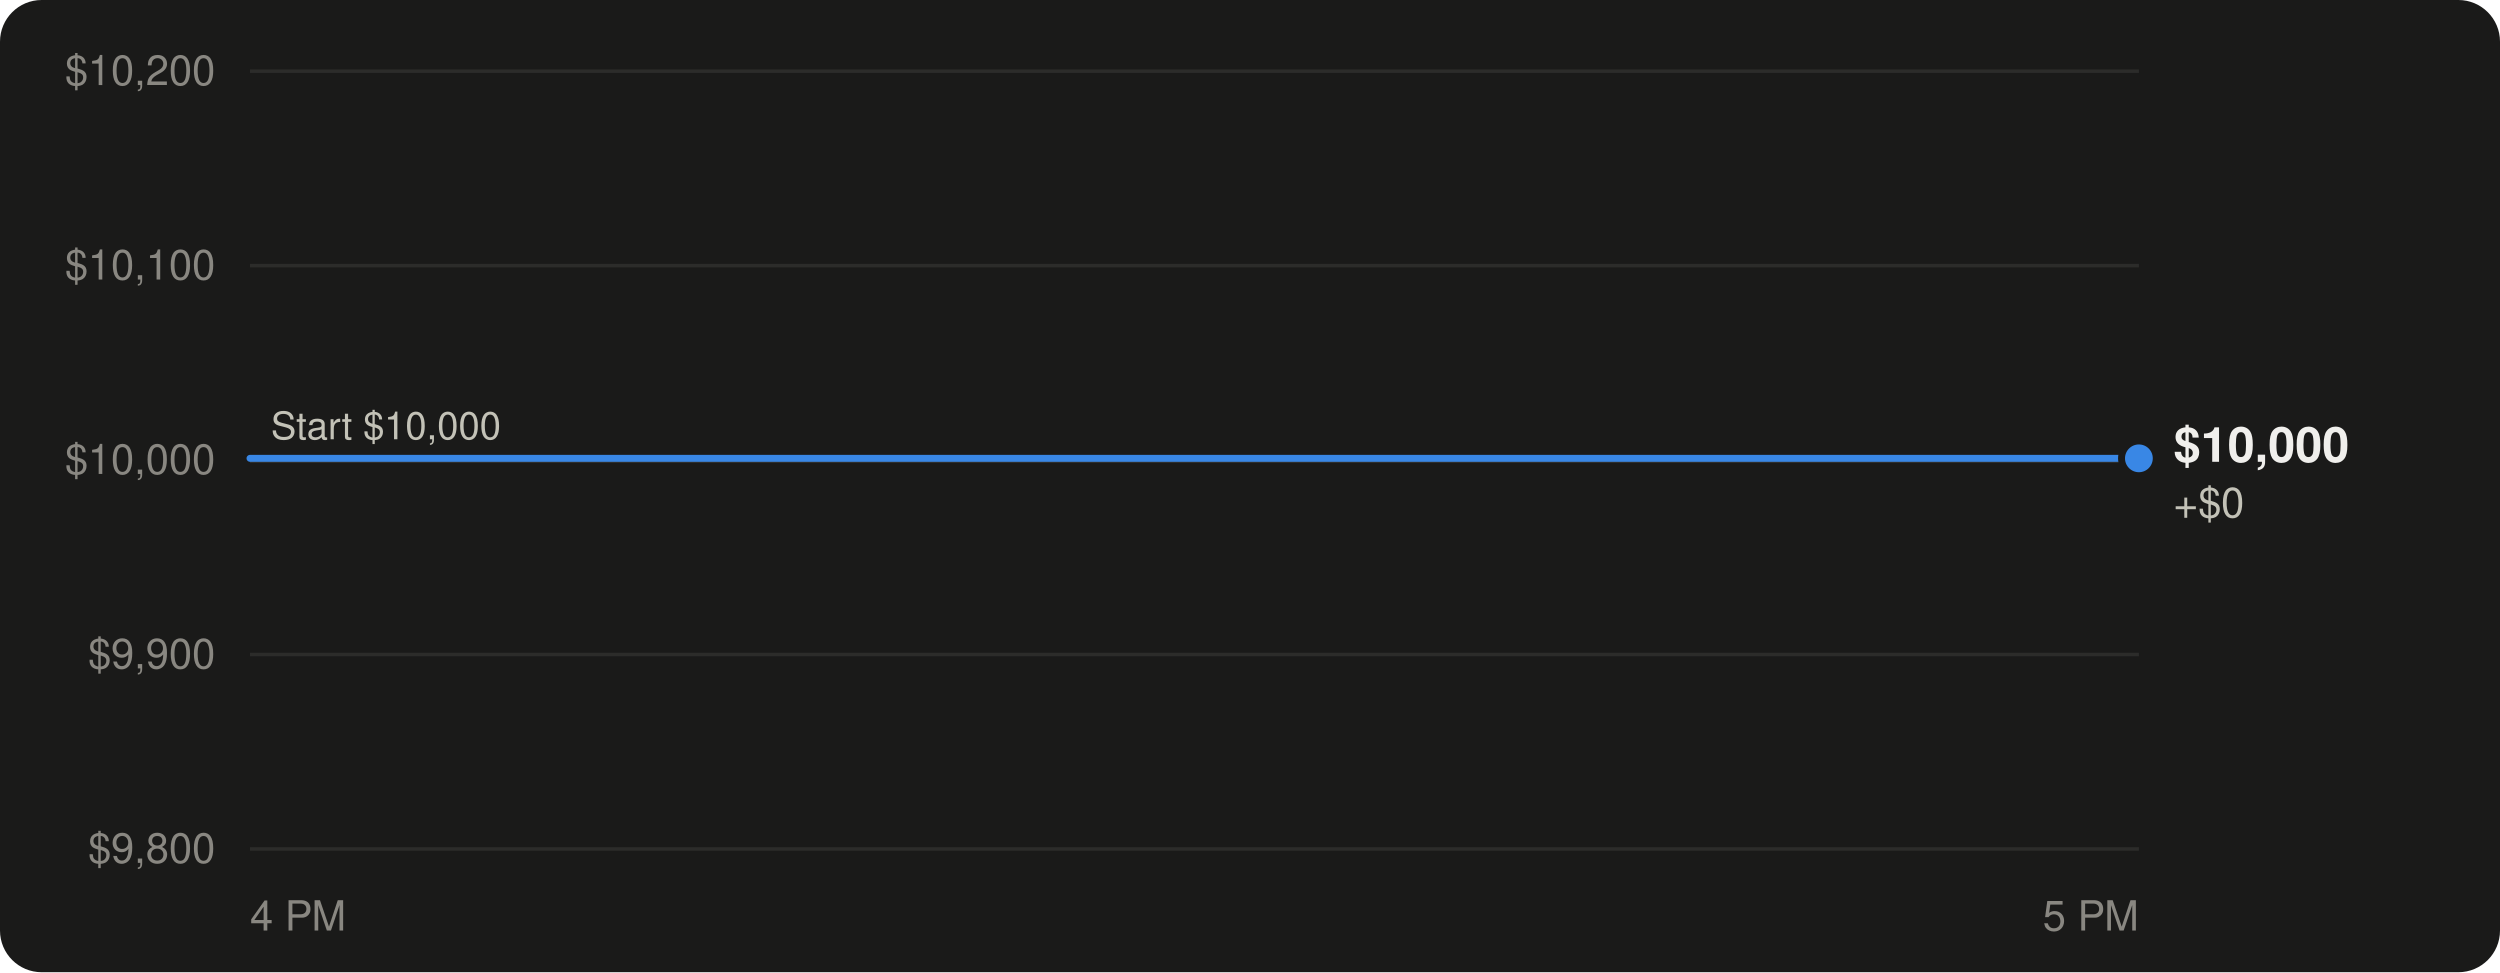
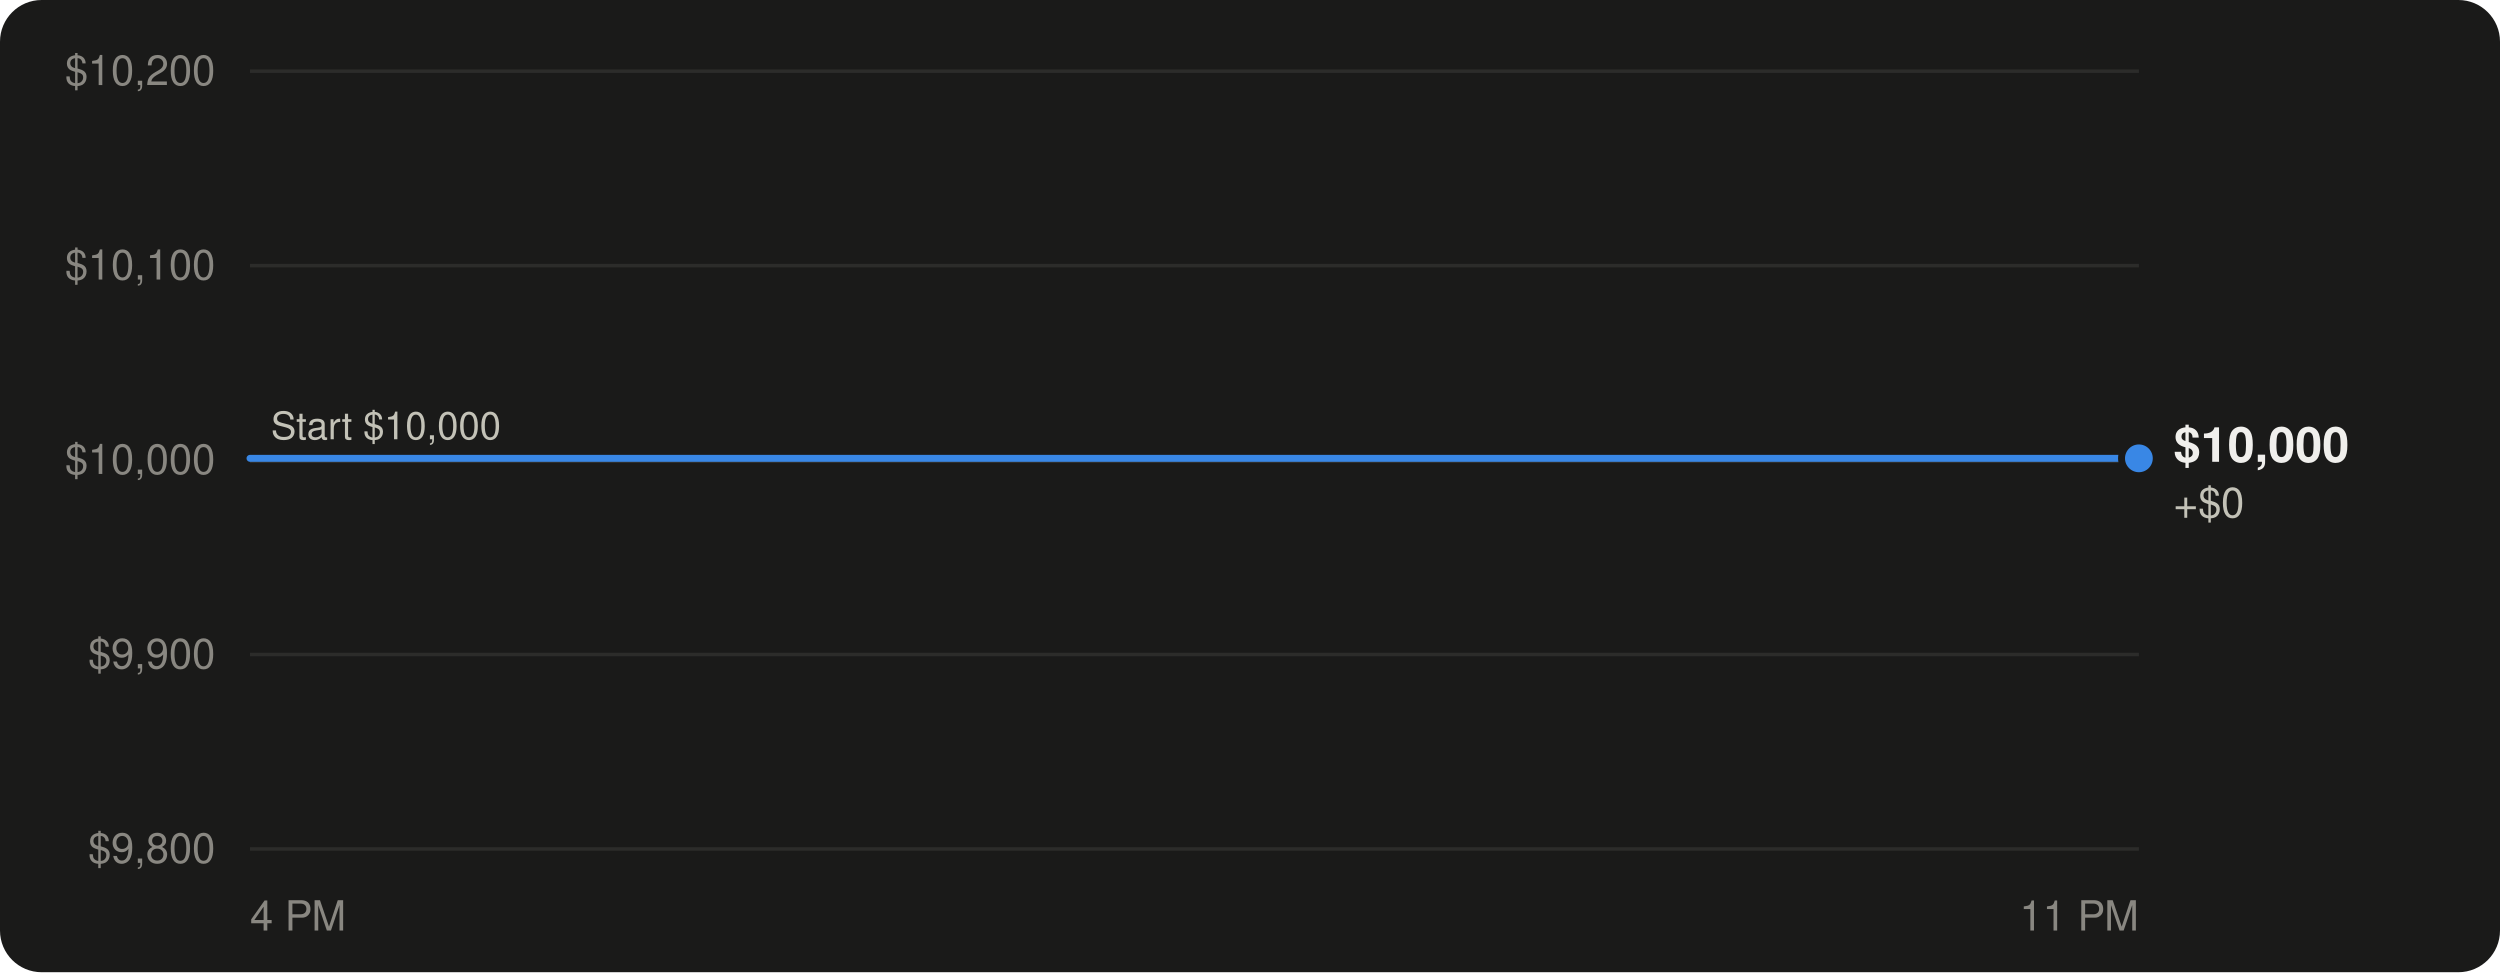
<svg xmlns="http://www.w3.org/2000/svg" viewBox="0 0 720 280" width="720" height="280" role="img" aria-labelledby="t d" font-family="-apple-system, BlinkMacSystemFont, 'Segoe UI', Helvetica, Arial, sans-serif">
  <rect width="720" height="280" rx="12" fill="#1a1a19" />
  <line x1="72" x2="616" y1="244.5" y2="244.5" stroke="#2c2c2a" stroke-width="1" />
  <text x="62" y="248.5" text-anchor="end" font-size="12" fill="#898781" style="font-variant-numeric: tabular-nums">$9,800</text>
  <line x1="72" x2="616" y1="188.5" y2="188.5" stroke="#2c2c2a" stroke-width="1" />
  <text x="62" y="192.5" text-anchor="end" font-size="12" fill="#898781" style="font-variant-numeric: tabular-nums">$9,900</text>
  <line x1="72" x2="616" y1="132.5" y2="132.5" stroke="#2c2c2a" stroke-width="1" />
  <text x="62" y="136.5" text-anchor="end" font-size="12" fill="#898781" style="font-variant-numeric: tabular-nums">$10,000</text>
  <line x1="72" x2="616" y1="76.5" y2="76.5" stroke="#2c2c2a" stroke-width="1" />
  <text x="62" y="80.5" text-anchor="end" font-size="12" fill="#898781" style="font-variant-numeric: tabular-nums">$10,100</text>
  <line x1="72" x2="616" y1="20.5" y2="20.5" stroke="#2c2c2a" stroke-width="1" />
  <text x="62" y="24.5" text-anchor="end" font-size="12" fill="#898781" style="font-variant-numeric: tabular-nums">$10,200</text>
  <text x="72.0" y="268" text-anchor="start" font-size="12" fill="#898781">4 PM</text>
-   <text x="616.0" y="268" text-anchor="end" font-size="12" fill="#898781">5 PM</text>
+   <text x="616.0" y="268" text-anchor="end" font-size="12" fill="#898781">11 PM</text>
  <line x1="72" x2="616" y1="132.5" y2="132.5" stroke="#383835" stroke-width="1.5" />
  <text x="78" y="126.5" font-size="11" fill="#c3c2b7">Start $10,000</text>
-   <path d="M72.0,132.0 L616.0,132.0" fill="none" stroke="#3987e5" stroke-width="2" stroke-linejoin="round" stroke-linecap="round" />
+   <path d="M72.0,132.0 L113.1,132.0 L616.0,132.0" fill="none" stroke="#3987e5" stroke-width="2" stroke-linejoin="round" stroke-linecap="round" />
  <circle cx="616.0" cy="132.0" r="5" fill="#3987e5" stroke="#1a1a19" stroke-width="2" />
  <text x="626.0" y="133.0" font-size="14" font-weight="600" fill="#f0efec" style="font-variant-numeric: tabular-nums">$10,000</text>
  <text x="626.0" y="149.0" font-size="12" fill="#c3c2b7" style="font-variant-numeric: tabular-nums">+$0</text>
</svg>
